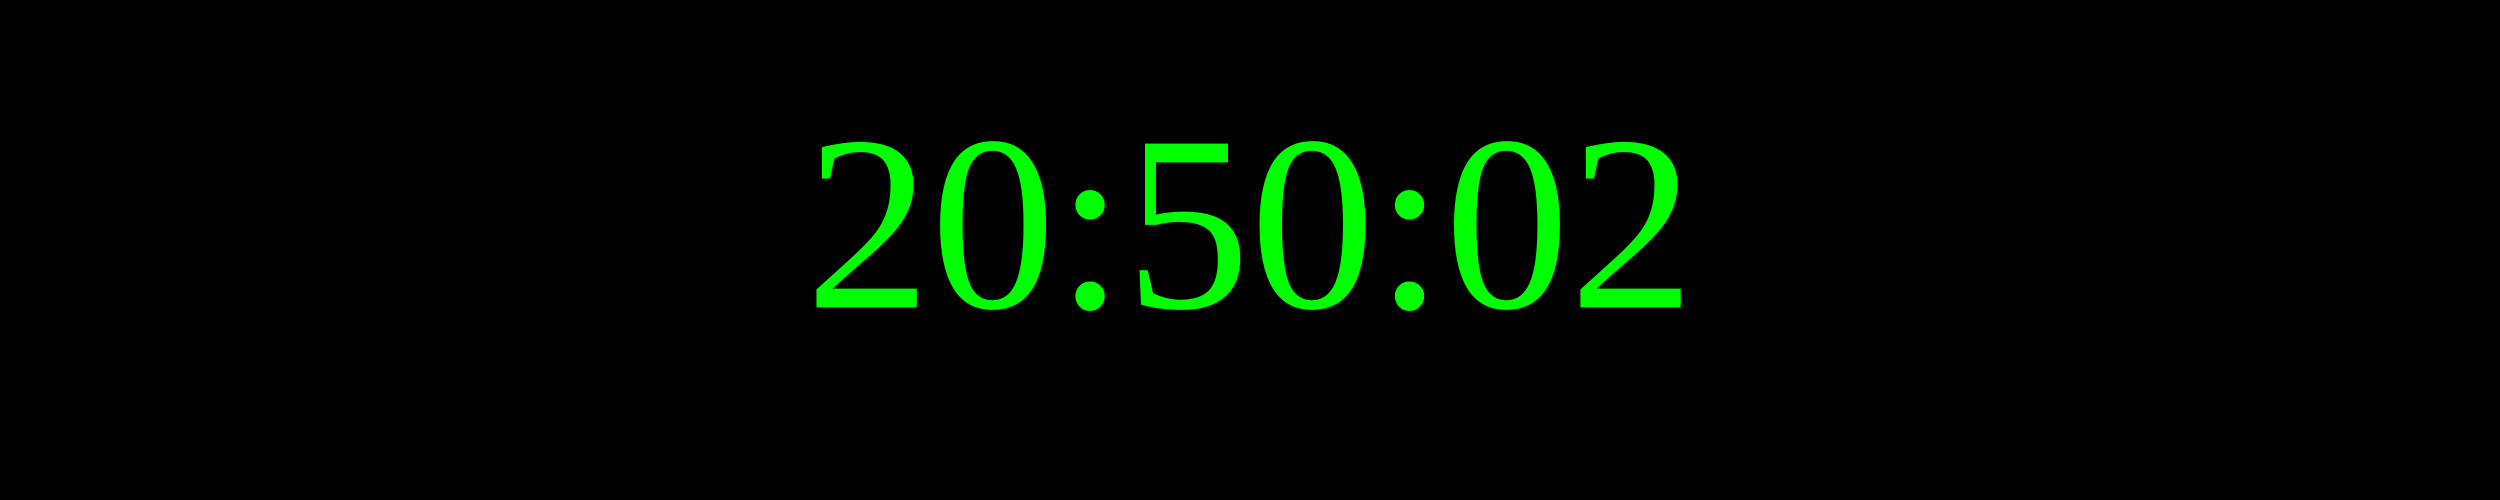
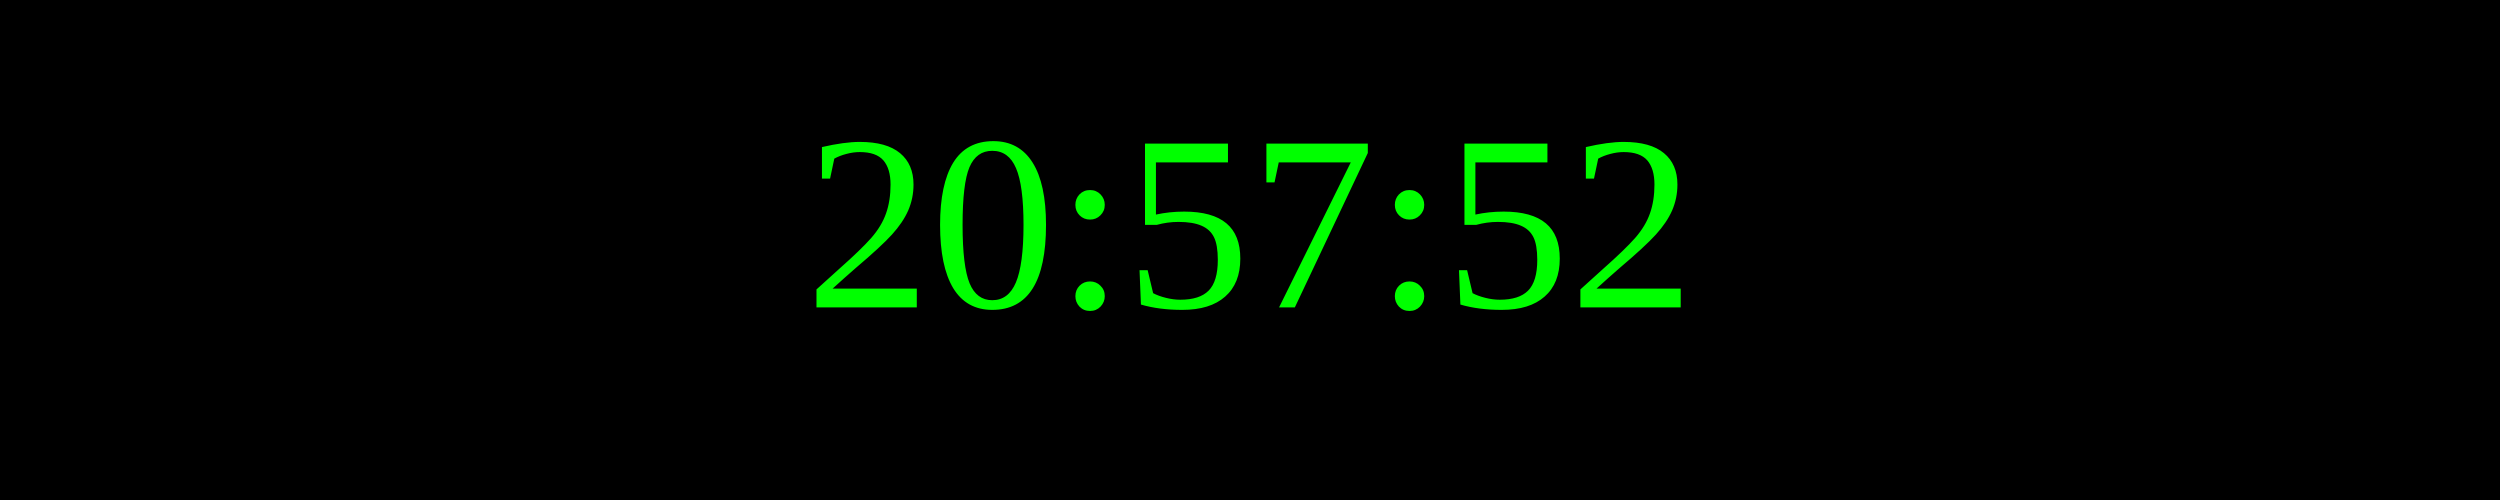
<svg xmlns="http://www.w3.org/2000/svg" width="250" height="50">
  <rect width="100%" height="100%" fill="black" />
  <text x="50%" y="50%" font-size="25" fill="lime" text-anchor="middle" dominant-baseline="middle">
- 20:50:02
+ 20:57:52
</text>
</svg>
